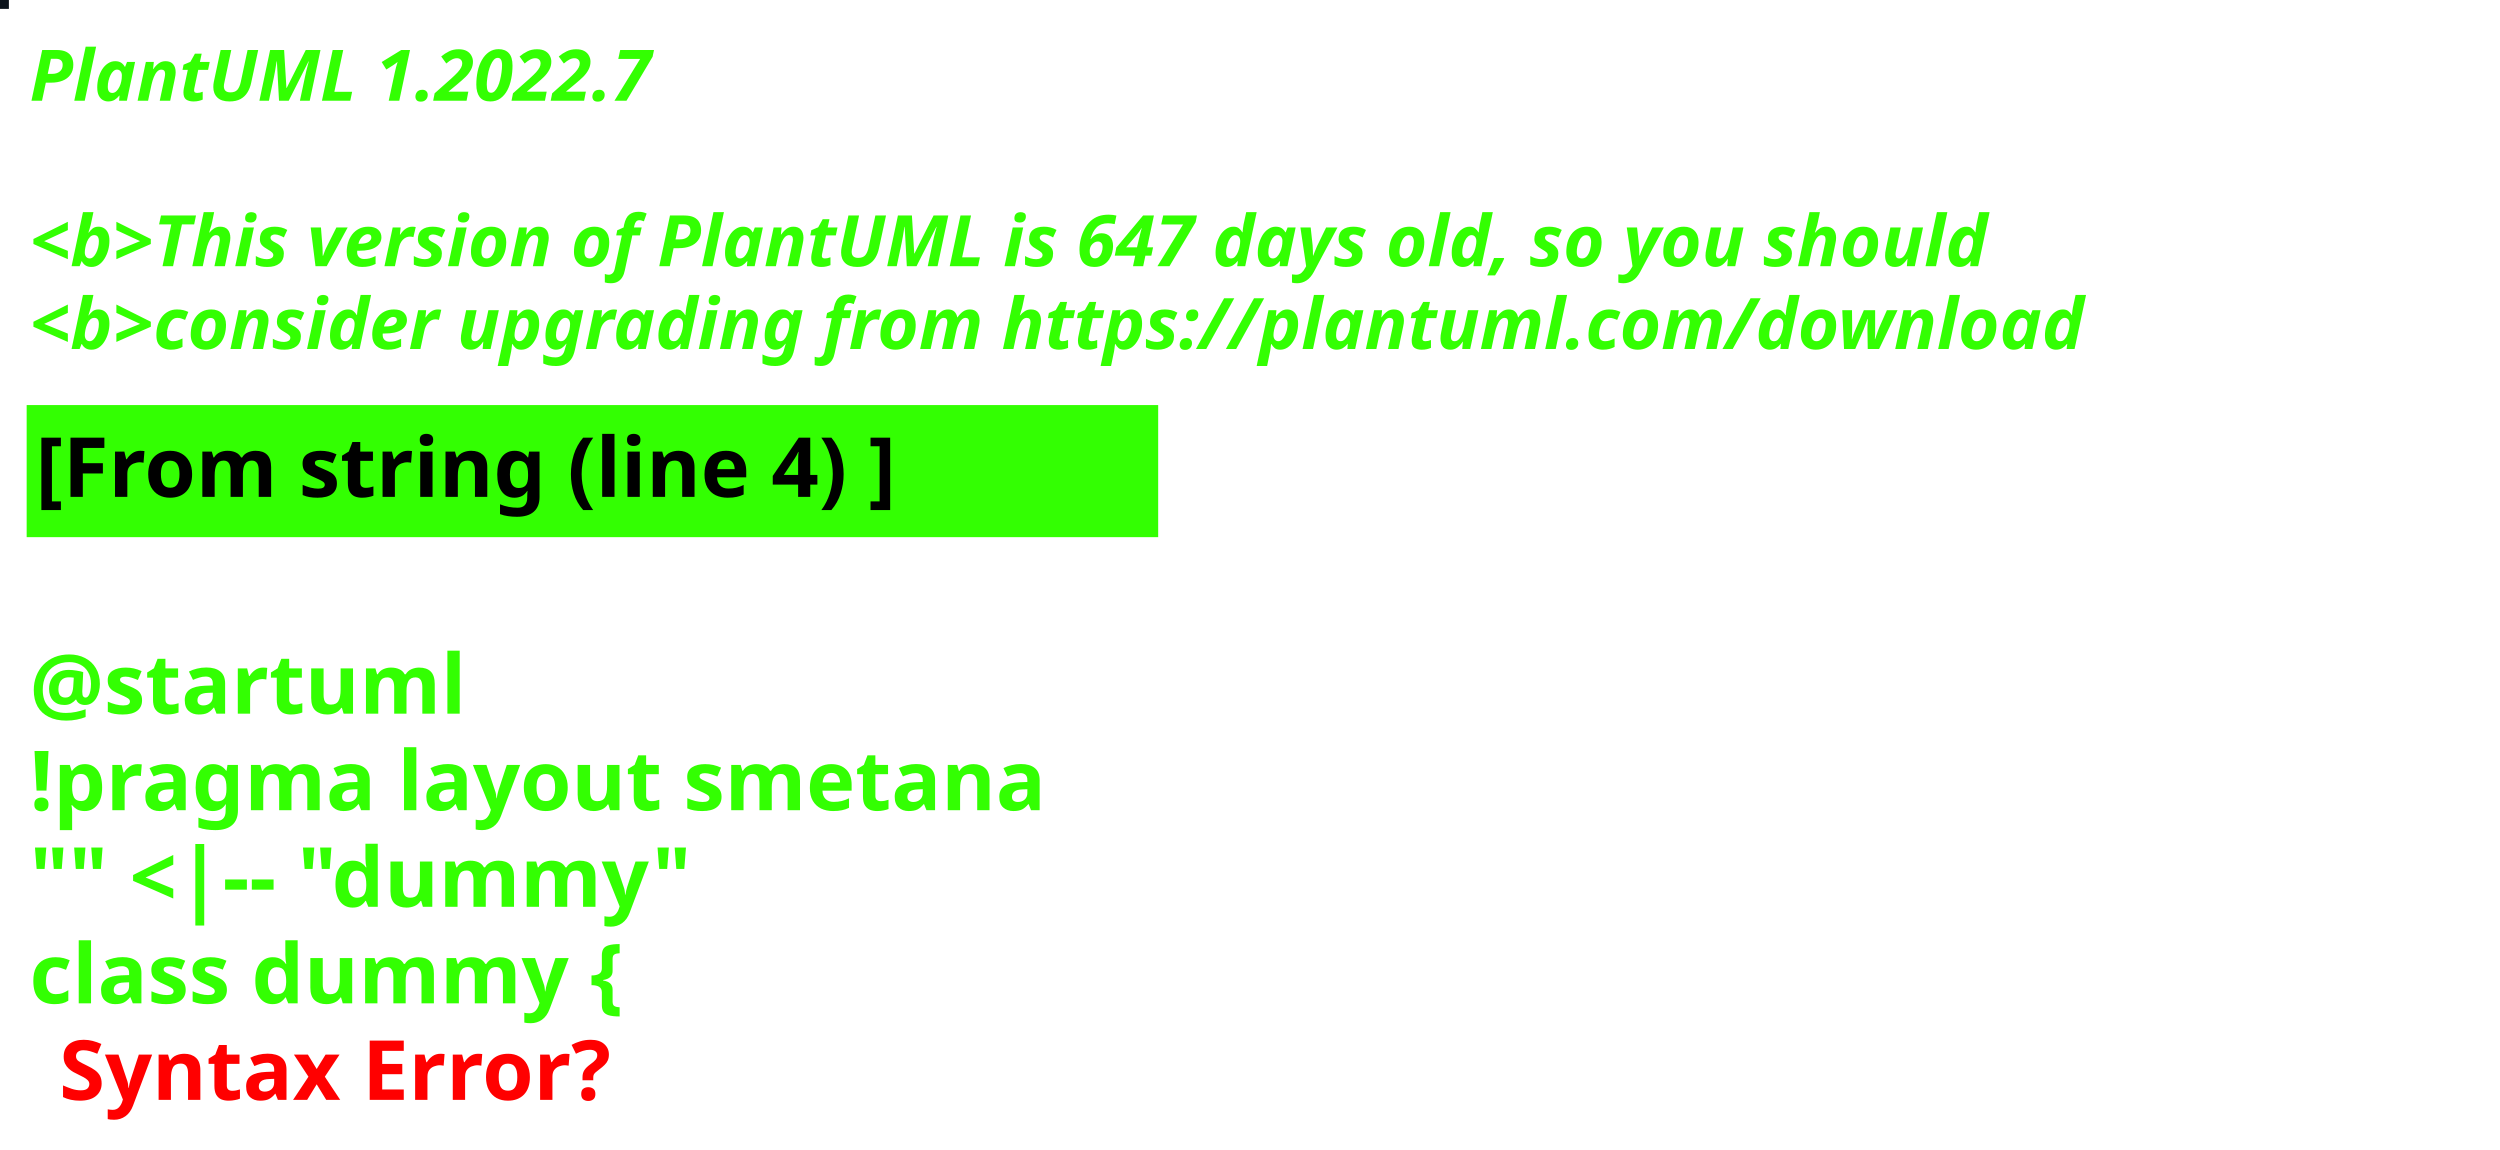
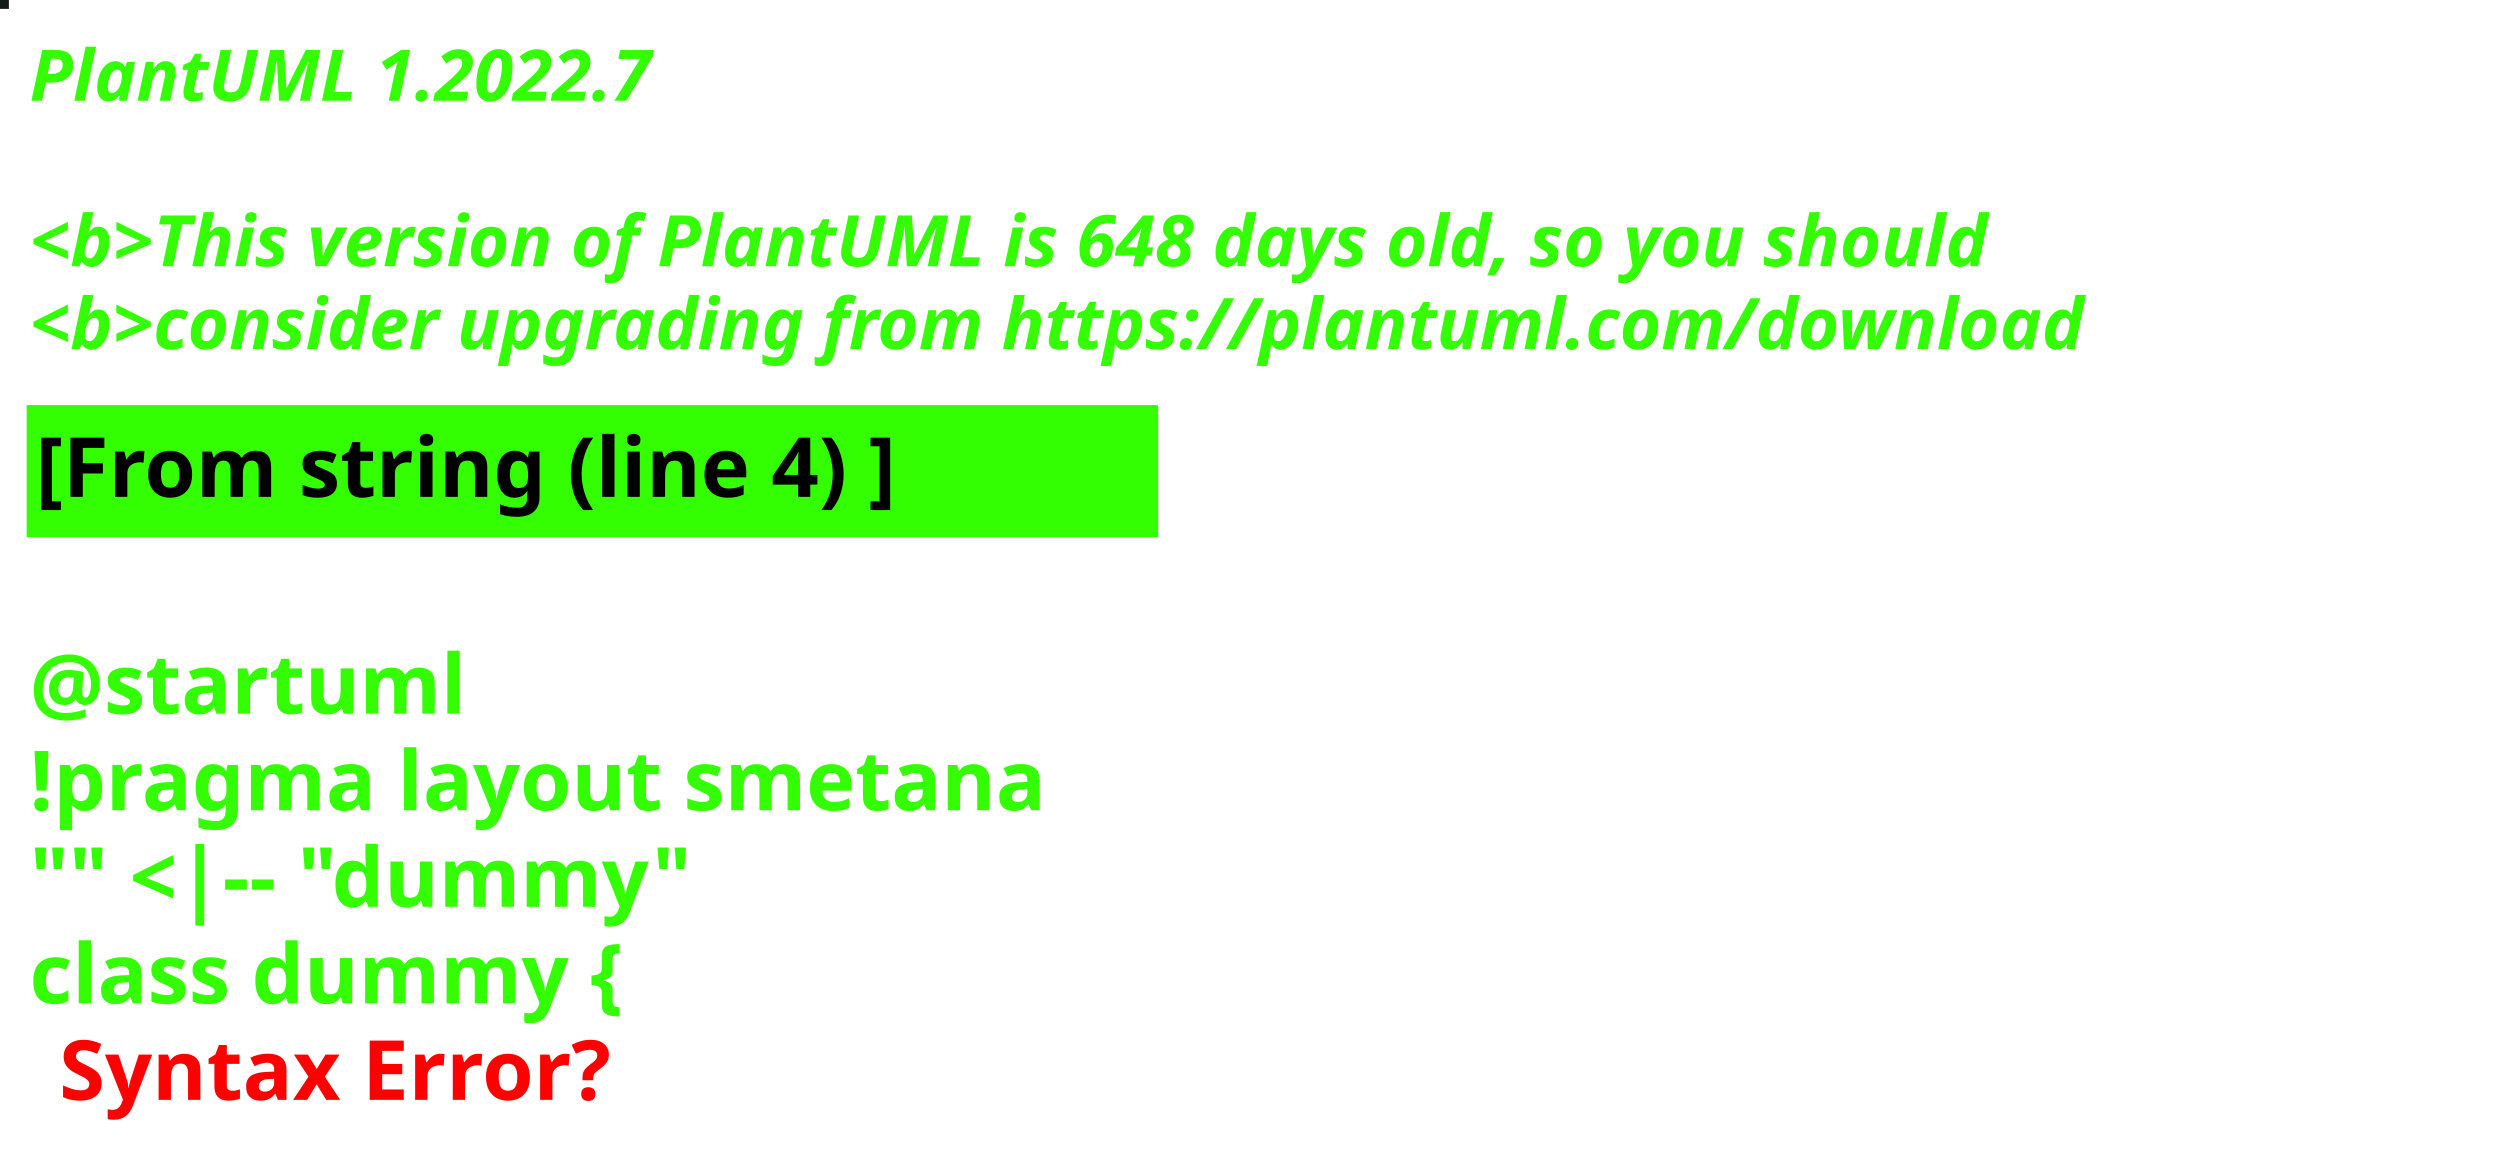
<svg xmlns="http://www.w3.org/2000/svg" contentStyleType="text/css" height="194px" preserveAspectRatio="none" style="width:422px;height:194px;background:#000000;" version="1.1" viewBox="0 0 422 194" width="422px" zoomAndPan="magnify">
  <defs />
  <g>
-     <rect fill="#0C141C" height="1" style="stroke:#0C141C;stroke-width:1.0;" width="1" x="0" y="0" />
+     <rect fill="#151B16" height="1" style="stroke:#151B16;stroke-width:1.0;" width="1" x="0" y="0" />
    <text fill="#33FF02" font-family="sans-serif" font-size="12" font-style="italic" font-weight="bold" lengthAdjust="spacing" textLength="127" x="5" y="17">PlantUML 1.2022.7</text>
    <text fill="#33FF02" font-family="sans-serif" font-size="12" font-style="italic" font-weight="bold" lengthAdjust="spacing" textLength="4" x="5" y="30.969"> </text>
-     <text fill="#33FF02" font-family="sans-serif" font-size="12" font-style="italic" font-weight="bold" lengthAdjust="spacing" textLength="399" x="5" y="44.938">&lt;b&gt;This version of PlantUML is 647 days old, so you should</text>
+     <text fill="#33FF02" font-family="sans-serif" font-size="12" font-style="italic" font-weight="bold" lengthAdjust="spacing" textLength="399" x="5" y="44.938">&lt;b&gt;This version of PlantUML is 648 days old, so you should</text>
    <text fill="#33FF02" font-family="sans-serif" font-size="12" font-style="italic" font-weight="bold" lengthAdjust="spacing" textLength="408" x="5" y="58.906">&lt;b&gt;consider upgrading from https://plantuml.com/download</text>
    <rect fill="#33FF02" height="21.297" style="stroke:#33FF02;stroke-width:1.0;" width="190" x="5" y="68.875" />
    <text fill="#000000" font-family="sans-serif" font-size="14" font-weight="bold" lengthAdjust="spacing" textLength="168" x="6" y="83.875">[From string (line 4) ]</text>
    <text fill="#33FF02" font-family="sans-serif" font-size="14" font-weight="bold" lengthAdjust="spacing" textLength="5" x="5" y="104.172"> </text>
    <text fill="#33FF02" font-family="sans-serif" font-size="14" font-weight="bold" lengthAdjust="spacing" textLength="79" x="5" y="120.469">@startuml</text>
    <text fill="#33FF02" font-family="sans-serif" font-size="14" font-weight="bold" lengthAdjust="spacing" textLength="190" x="5" y="136.766">!pragma layout smetana</text>
    <text fill="#33FF02" font-family="sans-serif" font-size="14" font-weight="bold" lengthAdjust="spacing" textLength="124" x="5" y="153.062">"" &lt;|-- "dummy"</text>
    <text fill="#33FF02" font-family="sans-serif" font-size="14" font-weight="bold" lengthAdjust="spacing" text-decoration="wavy underline" textLength="117" x="5" y="169.359">class dummy {</text>
    <text fill="#FF0000" font-family="sans-serif" font-size="14" font-weight="bold" lengthAdjust="spacing" textLength="106" x="10" y="185.656">Syntax Error?</text>
  </g>
</svg>
